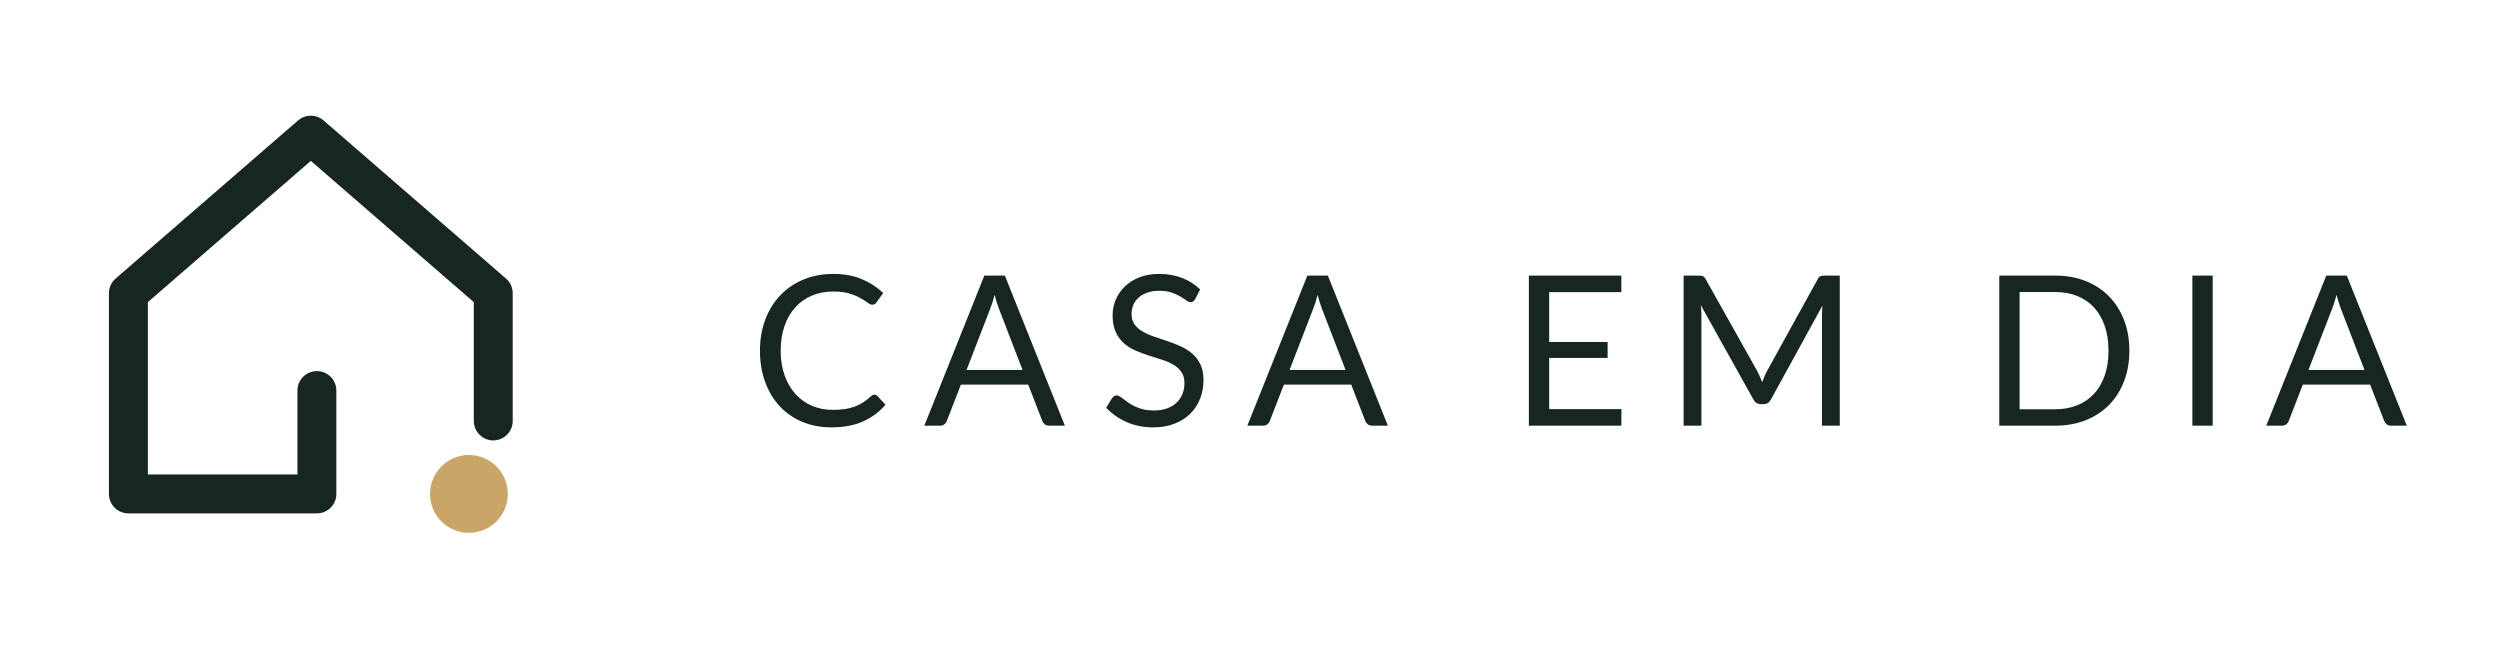
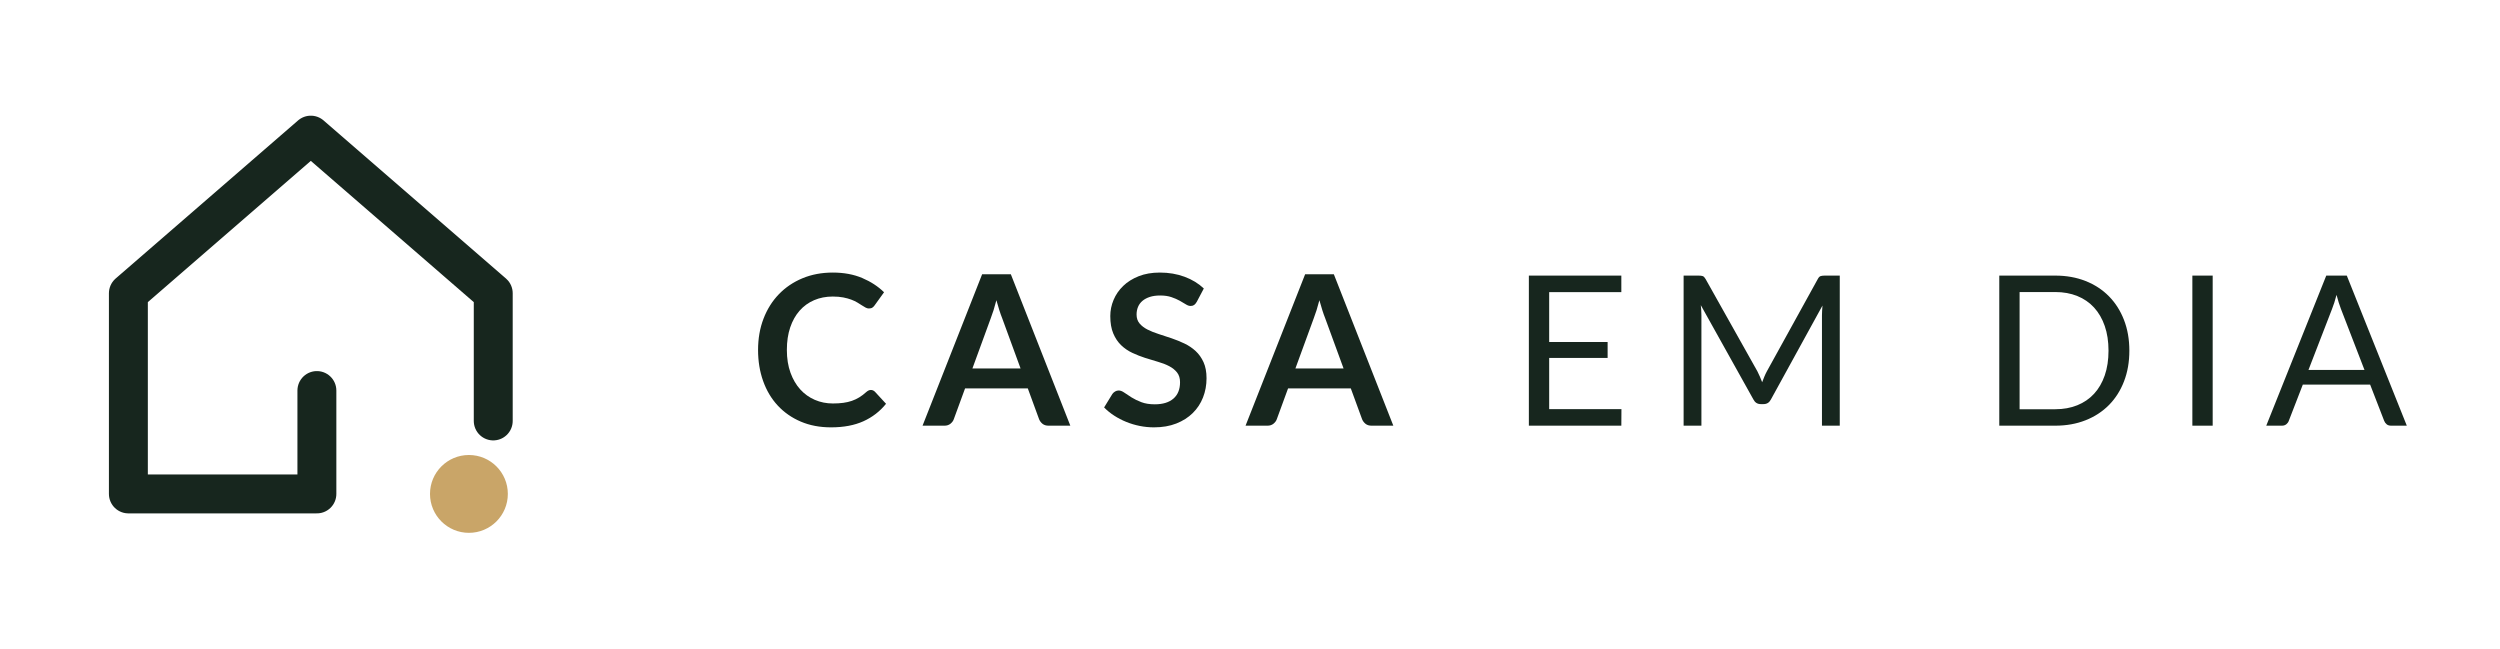
<svg xmlns="http://www.w3.org/2000/svg" width="370" height="96" viewBox="0 0 370 96" role="img" aria-label="Casa em Dia">
  <g transform="translate(1 2) scale(.9)">
    <path d="M20 46 L50 20 L80 46 L80 67 M20 46 L20 79 L51 79 L51 62" fill="none" stroke="#17261E" stroke-width="6.4" stroke-linecap="round" stroke-linejoin="round" />
    <circle cx="76" cy="79" r="6.4" fill="#C9A568" />
  </g>
  <g fill="#17261E">
-     <path transform="translate(111.000 63.000) scale(0.0155 -0.0155)" d="M1189 296Q1205 296 1217 283L1294 200Q1206 98 1080.5 41.0Q955 -16 777 -16Q623 -16 497.0 37.5Q371 91 282.0 187.5Q193 284 144.0 419.0Q95 554 95 716Q95 878 146.0 1013.0Q197 1148 289.5 1245.0Q382 1342 511.0 1395.5Q640 1449 796 1449Q949 1449 1066.0 1400.0Q1183 1351 1272 1267L1208 1178Q1202 1168 1192.5 1161.5Q1183 1155 1167 1155Q1149 1155 1123.0 1174.5Q1097 1194 1055.0 1218.0Q1013 1242 950.0 1261.5Q887 1281 795 1281Q684 1281 592.0 1242.5Q500 1204 433.5 1131.0Q367 1058 330.0 953.0Q293 848 293 716Q293 582 331.5 477.0Q370 372 436.5 299.5Q503 227 593.5 189.0Q684 151 789 151Q853 151 904.5 158.5Q956 166 999.5 182.0Q1043 198 1080.5 222.5Q1118 247 1155 281Q1172 296 1189 296Z" />
-     <path transform="translate(136.708 63.000) scale(0.0155 -0.0155)" d="M944 532 719 1115Q709 1141 698.0 1175.5Q687 1210 677 1249Q656 1168 634 1114L409 532ZM1348 0H1198Q1172 0 1156.0 13.0Q1140 26 1132 46L998 392H355L221 46Q215 28 198.0 14.0Q181 0 156 0H6L579 1433H775Z" />
-     <path transform="translate(162.695 63.000) scale(0.0155 -0.0155)" d="M916 1209Q907 1194 896.5 1186.5Q886 1179 871 1179Q854 1179 831.0 1196.0Q808 1213 773.5 1233.5Q739 1254 690.5 1271.0Q642 1288 573 1288Q508 1288 458.5 1270.5Q409 1253 375.5 1223.0Q342 1193 325.0 1152.5Q308 1112 308 1065Q308 1005 337.5 965.5Q367 926 415.5 898.0Q464 870 525.5 849.5Q587 829 651.5 807.0Q716 785 777.5 757.5Q839 730 887.5 688.0Q936 646 965.5 585.0Q995 524 995 435Q995 341 963.0 258.5Q931 176 869.5 115.0Q808 54 718.5 19.0Q629 -16 515 -16Q375 -16 261.0 34.5Q147 85 66 171L122 263Q130 274 141.5 281.5Q153 289 167 289Q180 289 196.5 278.5Q213 268 234.0 252.0Q255 236 282.0 217.0Q309 198 343.5 182.0Q378 166 422.0 155.5Q466 145 521 145Q590 145 644.0 164.0Q698 183 735.5 217.5Q773 252 793.0 300.0Q813 348 813 407Q813 472 783.5 513.5Q754 555 706.0 583.0Q658 611 596.0 630.5Q534 650 470.0 670.5Q406 691 344.0 718.0Q282 745 234.0 788.0Q186 831 156.5 895.5Q127 960 127 1055Q127 1131 156.5 1202.0Q186 1273 242.5 1328.0Q299 1383 381.5 1416.0Q464 1449 571 1449Q691 1449 789.5 1411.0Q888 1373 963 1301Z" />
-     <path transform="translate(184.512 63.000) scale(0.0155 -0.0155)" d="M944 532 719 1115Q709 1141 698.0 1175.5Q687 1210 677 1249Q656 1168 634 1114L409 532ZM1348 0H1198Q1172 0 1156.0 13.0Q1140 26 1132 46L998 392H355L221 46Q215 28 198.0 14.0Q181 0 156 0H6L579 1433H775Z" />
+     <path transform="translate(111.000 63.000) scale(0.0155 -0.0155)" d="M1154 341Q1176 341 1193 324L1299 209Q1211 100 1082.5 42.0Q954 -16 774 -16Q613 -16 484.5 39.0Q356 94 265.0 192.0Q174 290 125.5 426.0Q77 562 77 723Q77 886 129.0 1021.5Q181 1157 275.5 1255.0Q370 1353 501.0 1407.5Q632 1462 791 1462Q949 1462 1071.5 1410.0Q1194 1358 1280 1274L1190 1149Q1182 1137 1169.5 1128.0Q1157 1119 1135 1119Q1120 1119 1104.0 1127.5Q1088 1136 1069.0 1148.5Q1050 1161 1025.0 1176.0Q1000 1191 967.0 1203.5Q934 1216 890.5 1224.5Q847 1233 790 1233Q693 1233 612.5 1198.5Q532 1164 474.0 1098.5Q416 1033 384.0 938.5Q352 844 352 723Q352 601 386.5 506.0Q421 411 480.0 346.0Q539 281 619.0 246.5Q699 212 791 212Q846 212 890.5 218.0Q935 224 972.5 237.0Q1010 250 1043.5 270.5Q1077 291 1110 321Q1120 330 1131.0 335.5Q1142 341 1154 341Z" />
+     <path transform="translate(136.708 63.000) scale(0.0155 -0.0155)" d="M925 546 749 1027Q736 1059 722.0 1103.0Q708 1147 694 1198Q681 1147 667.0 1102.5Q653 1058 640 1025L465 546ZM1400 0H1192Q1157 0 1135.0 17.5Q1113 35 1102 61L994 356H395L287 61Q279 38 256.0 19.0Q233 0 199 0H-11L558 1446H832Z" />
+     <path transform="translate(162.695 63.000) scale(0.0155 -0.0155)" d="M931 1183Q919 1162 905.5 1152.5Q892 1143 872 1143Q851 1143 826.5 1158.5Q802 1174 768.0 1193.0Q734 1212 688.5 1227.5Q643 1243 581 1243Q525 1243 483.0 1229.5Q441 1216 412.5 1192.0Q384 1168 370.0 1134.5Q356 1101 356 1061Q356 1010 384.5 976.0Q413 942 460.0 918.0Q507 894 567.0 875.0Q627 856 690.0 834.5Q753 813 813.0 784.5Q873 756 920.0 712.5Q967 669 995.5 606.0Q1024 543 1024 453Q1024 355 990.5 269.5Q957 184 892.5 120.5Q828 57 735.0 20.5Q642 -16 522 -16Q453 -16 386.0 -2.5Q319 11 257.5 36.0Q196 61 142.0 96.0Q88 131 46 174L125 303Q135 317 151.0 326.5Q167 336 185 336Q210 336 239.0 315.5Q268 295 308.0 270.0Q348 245 401.5 224.5Q455 204 530 204Q645 204 708.0 258.5Q771 313 771 415Q771 472 742.5 508.0Q714 544 667.0 568.5Q620 593 560.0 610.0Q500 627 438.0 647.0Q376 667 316.0 695.0Q256 723 209.0 768.0Q162 813 133.5 880.5Q105 948 105 1047Q105 1126 136.5 1201.0Q168 1276 228.0 1334.0Q288 1392 376.0 1427.0Q464 1462 578 1462Q706 1462 814.0 1422.0Q922 1382 998 1310Z" />
+     <path transform="translate(184.512 63.000) scale(0.0155 -0.0155)" d="M925 546 749 1027Q736 1059 722.0 1103.0Q708 1147 694 1198Q681 1147 667.0 1102.5Q653 1058 640 1025L465 546ZM1400 0H1192Q1157 0 1135.0 17.5Q1113 35 1102 61L994 356H395L287 61Q279 38 256.0 19.0Q233 0 199 0H-11L558 1446H832Z" />
    <path transform="translate(223.435 63.000) scale(0.0155 -0.0155)" d="M1067 158 1066 0H183V1433H1066V1275H377V799H935V647H377V158Z" />
    <path transform="translate(246.338 63.000) scale(0.0155 -0.0155)" d="M1674 1433V0H1504V1053Q1504 1074 1505.5 1098.0Q1507 1122 1509 1147L1017 251Q994 206 947 206H919Q872 206 849 251L347 1151Q353 1098 353 1053V0H183V1433H326Q352 1433 366.0 1428.0Q380 1423 393 1400L888 518Q900 494 911.5 468.0Q923 442 933 415Q943 442 954.0 468.5Q965 495 978 519L1464 1400Q1476 1423 1490.5 1428.0Q1505 1433 1531 1433Z" />
    <path transform="translate(293.057 63.000) scale(0.0155 -0.0155)" d="M1425 716Q1425 555 1374.0 423.0Q1323 291 1230.0 197.0Q1137 103 1006.5 51.5Q876 0 718 0H183V1433H718Q876 1433 1006.5 1381.5Q1137 1330 1230.0 1235.5Q1323 1141 1374.0 1009.0Q1425 877 1425 716ZM1226 716Q1226 848 1190.0 952.0Q1154 1056 1088.0 1128.0Q1022 1200 928.0 1238.0Q834 1276 718 1276H377V157H718Q834 157 928.0 195.0Q1022 233 1088.0 304.5Q1154 376 1190.0 480.0Q1226 584 1226 716Z" />
    <path transform="translate(321.633 63.000) scale(0.0155 -0.0155)" d="M377 0H183V1433H377Z" />
    <path transform="translate(335.313 63.000) scale(0.0155 -0.0155)" d="M944 532 719 1115Q709 1141 698.0 1175.5Q687 1210 677 1249Q656 1168 634 1114L409 532ZM1348 0H1198Q1172 0 1156.0 13.0Q1140 26 1132 46L998 392H355L221 46Q215 28 198.0 14.0Q181 0 156 0H6L579 1433H775Z" />
  </g>
</svg>
